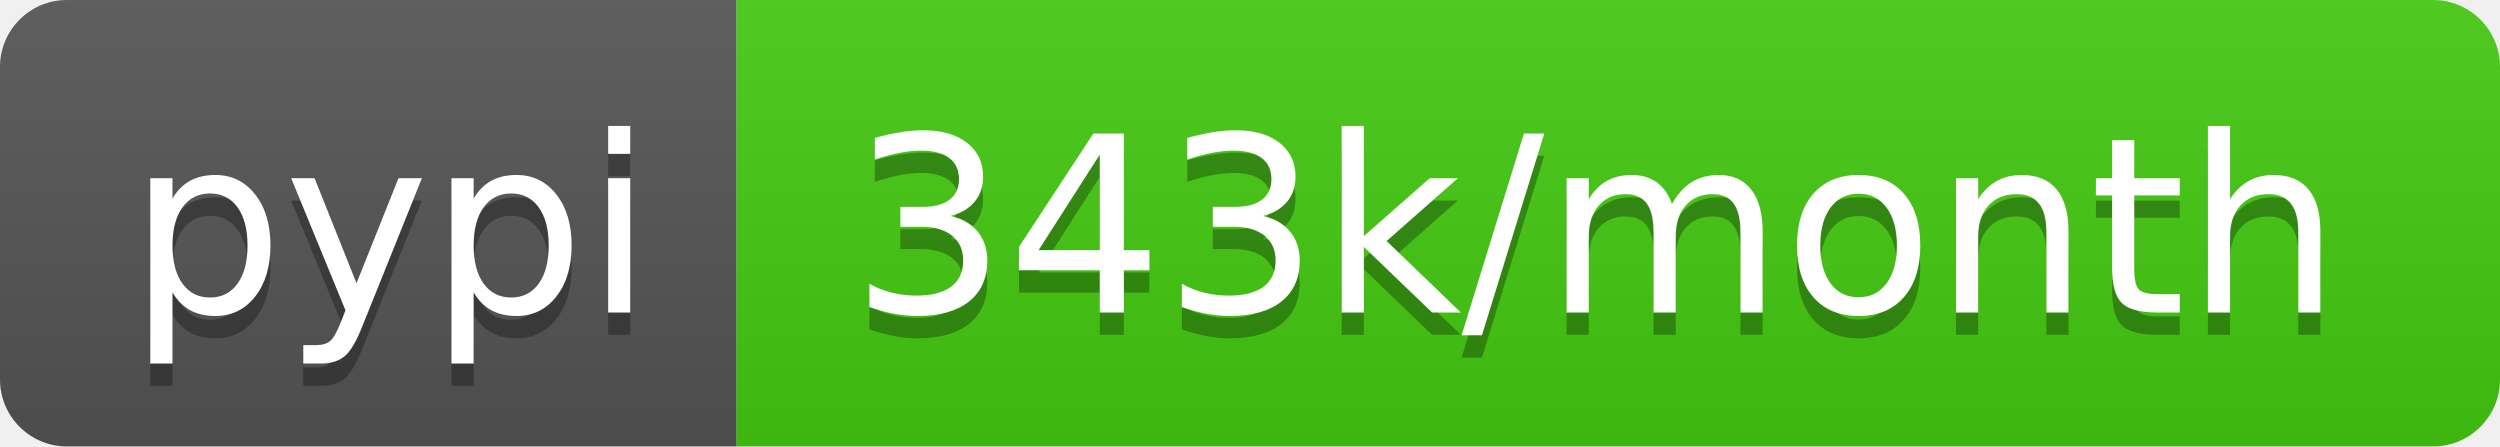
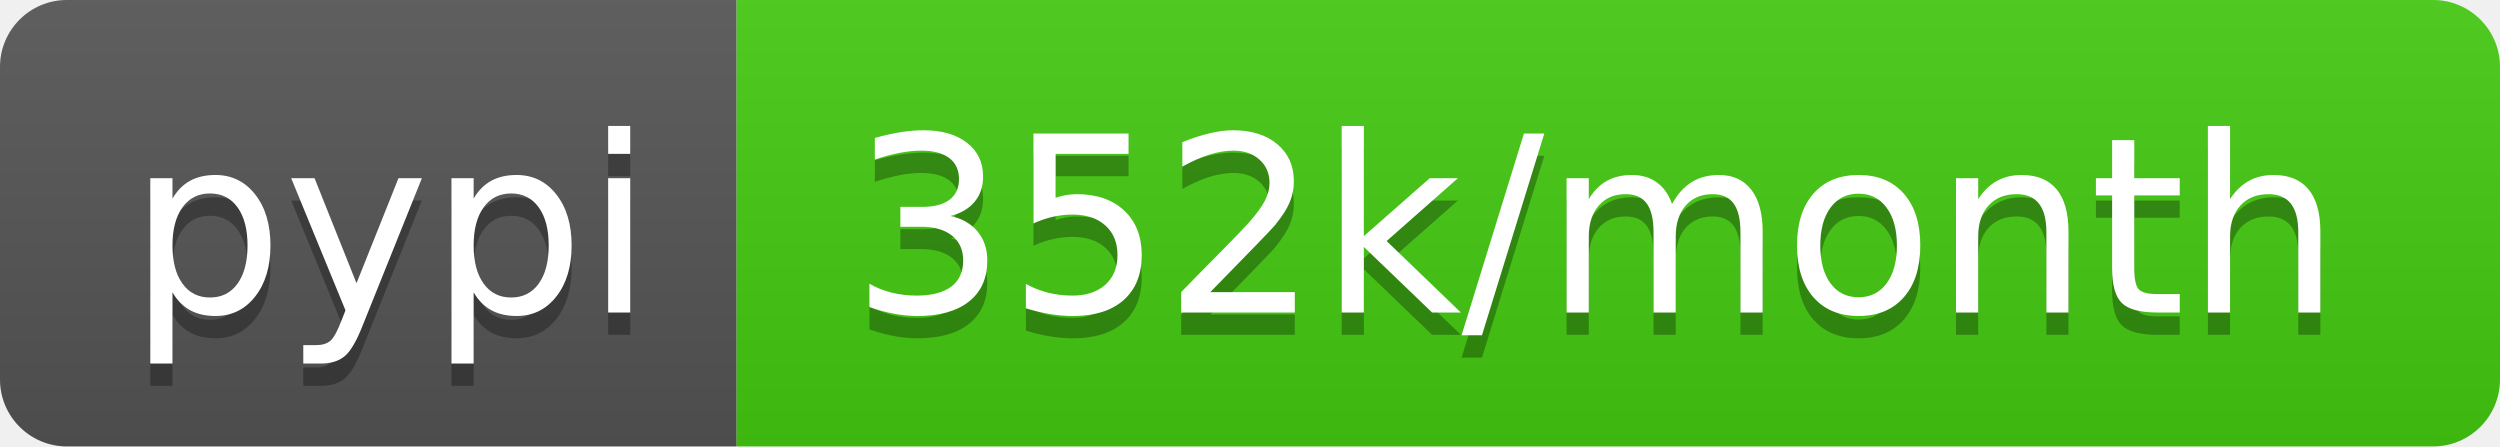
- <svg xmlns="http://www.w3.org/2000/svg" width="112" height="20" role="img" aria-label="pypi: 343k/month">
+ <svg xmlns="http://www.w3.org/2000/svg" width="112" height="20" role="img" aria-label="pypi: 352k/month">
  <linearGradient id="s" x2="0" y2="100%">
    <stop offset="0" stop-color="#bbb" stop-opacity=".1" />
    <stop offset="1" stop-opacity=".1" />
  </linearGradient>
  <clipPath id="r">
    <rect width="112" height="20" rx="3" fill="#fff" />
  </clipPath>
  <g clip-path="url(#r)">
    <rect width="33" height="20" fill="#555" />
    <rect x="33" width="79" height="20" fill="#4c1" />
    <rect width="112" height="20" fill="url(#s)" />
  </g>
  <g fill="#fff" text-anchor="middle" font-family="Verdana,Geneva,DejaVu Sans,sans-serif" text-rendering="geometricPrecision" font-size="110">
    <text aria-hidden="true" x="175" y="150" fill="#010101" fill-opacity=".3" transform="scale(.1)" textLength="230">pypi</text>
    <text x="175" y="140" transform="scale(.1)" fill="#fff" textLength="230">pypi</text>
-     <text aria-hidden="true" x="715" y="150" fill="#010101" fill-opacity=".3" transform="scale(.1)" textLength="690">343k/month</text>
-     <text x="715" y="140" transform="scale(.1)" fill="#fff" textLength="690">343k/month</text>
+     <text aria-hidden="true" x="715" y="150" fill="#010101" fill-opacity=".3" transform="scale(.1)" textLength="690">352k/month</text>
+     <text x="715" y="140" transform="scale(.1)" fill="#fff" textLength="690">352k/month</text>
  </g>
</svg>
